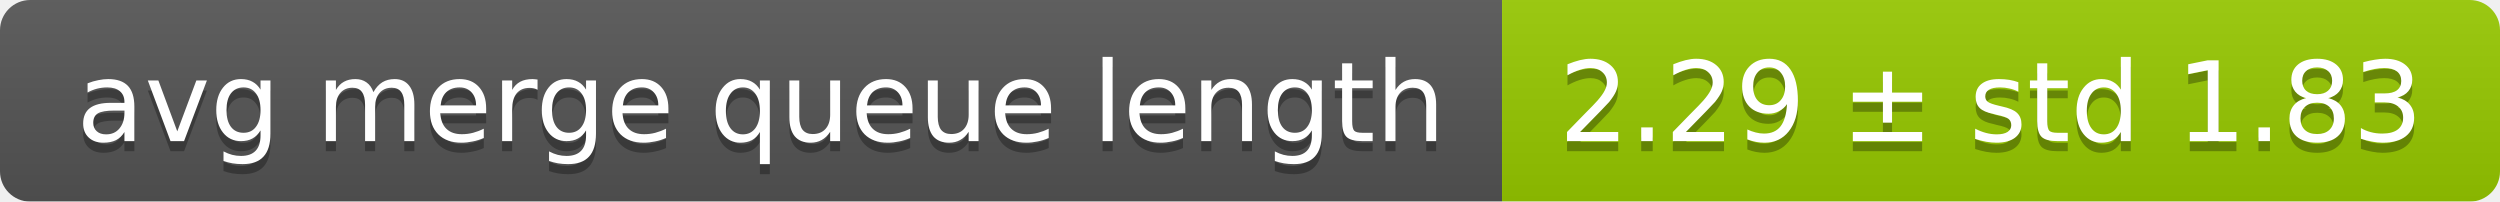
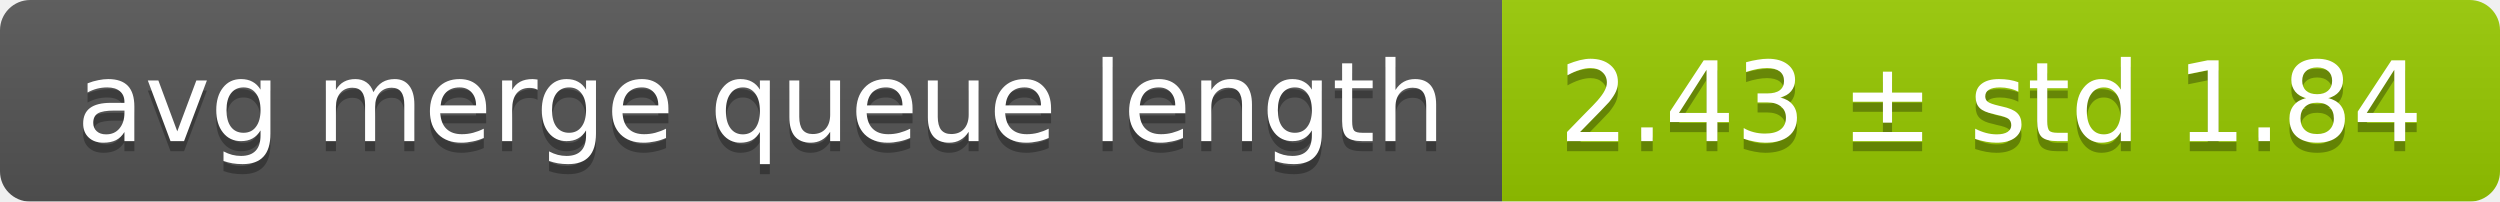
<svg xmlns="http://www.w3.org/2000/svg" width="248" height="20">
  <linearGradient id="smooth" x2="0" y2="100%">
    <stop offset="0" stop-color="#bbb" stop-opacity=".1" />
    <stop offset="1" stop-opacity=".1" />
  </linearGradient>
  <mask id="round">
    <rect width="248" height="20" rx="3" fill="#fff" />
  </mask>
  <g mask="url(#round)">
    <rect width="149" height="20" fill="#555" />
    <rect x="149" width="99" height="20" fill="#97ca00" />
    <rect width="248" height="20" fill="url(#smooth)" />
  </g>
  <g fill="#fff" text-anchor="middle" font-family="DejaVu Sans,Verdana,Geneva,sans-serif" font-size="11">
    <text x="75.5" y="15" fill="#010101" fill-opacity=".3">avg merge queue length</text>
    <text x="75.5" y="14">avg merge queue length</text>
-     <text x="197.5" y="15" fill="#010101" fill-opacity=".3">2.29 ± std 1.83</text>
-     <text x="197.5" y="14">2.29 ± std 1.83</text>
+     <text x="197.5" y="15" fill="#010101" fill-opacity=".3">2.43 ± std 1.84</text>
+     <text x="197.5" y="14">2.43 ± std 1.84</text>
  </g>
</svg>
